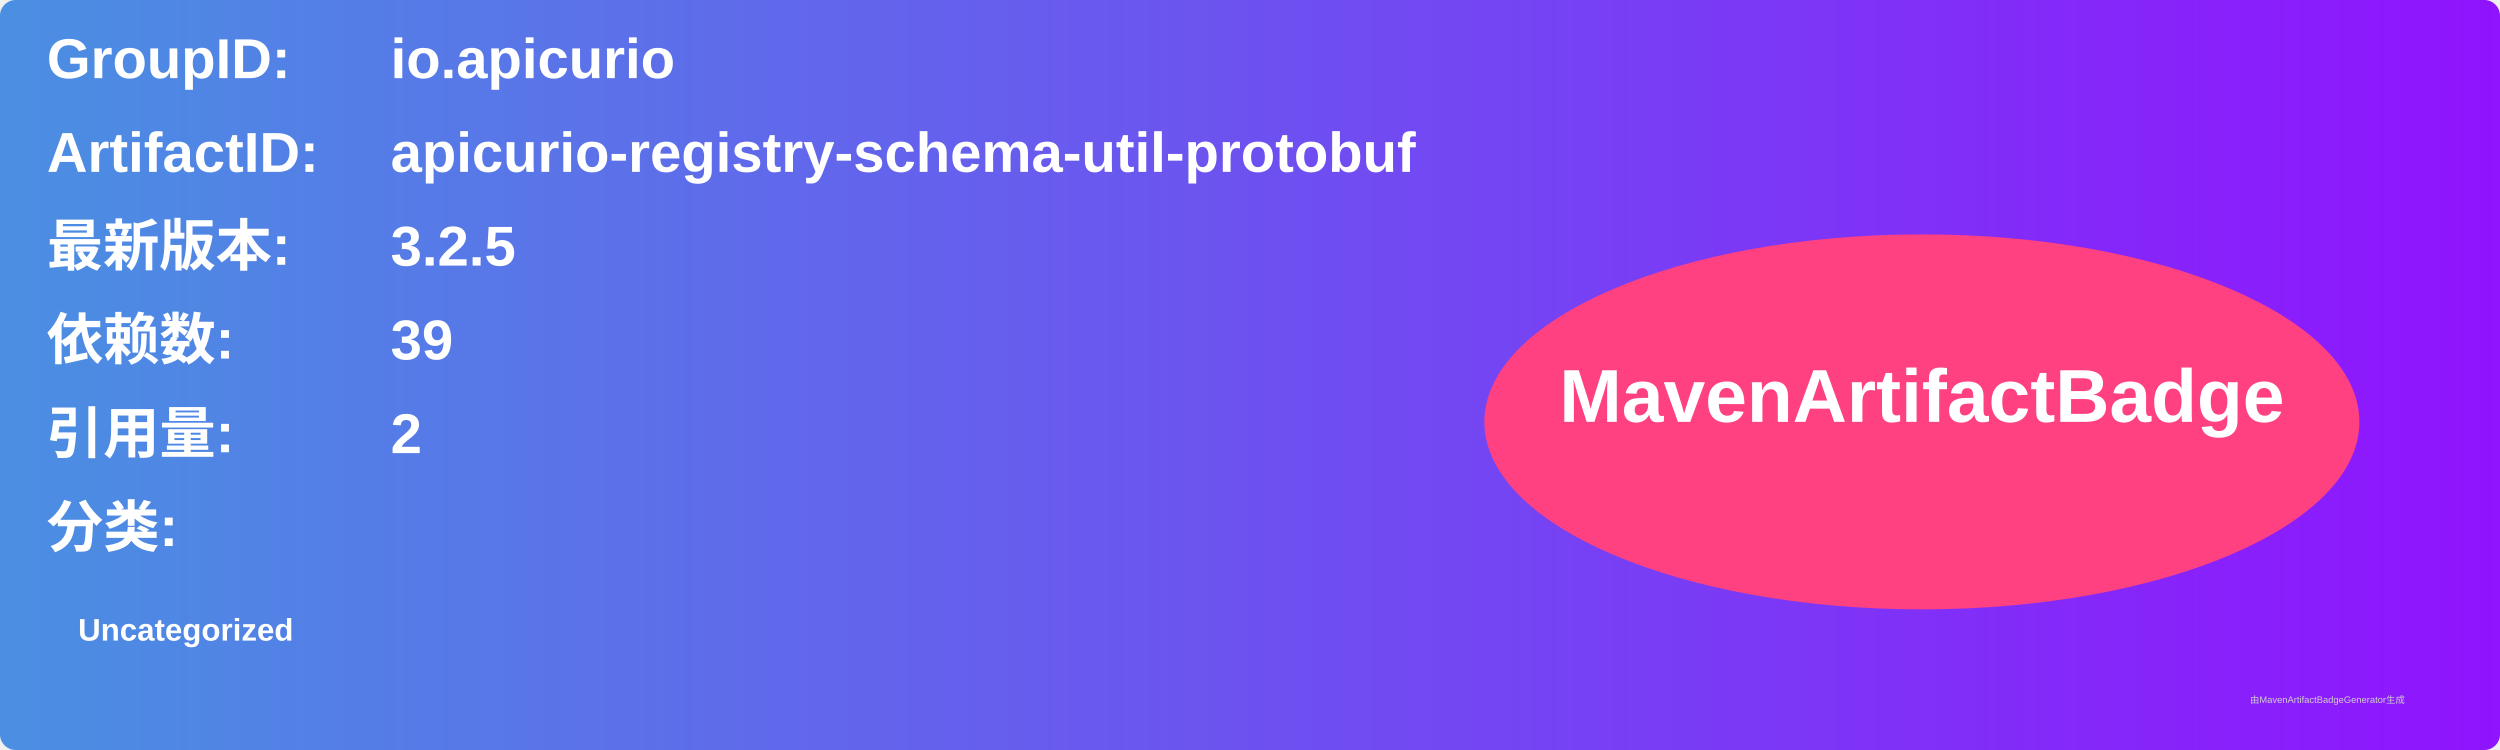
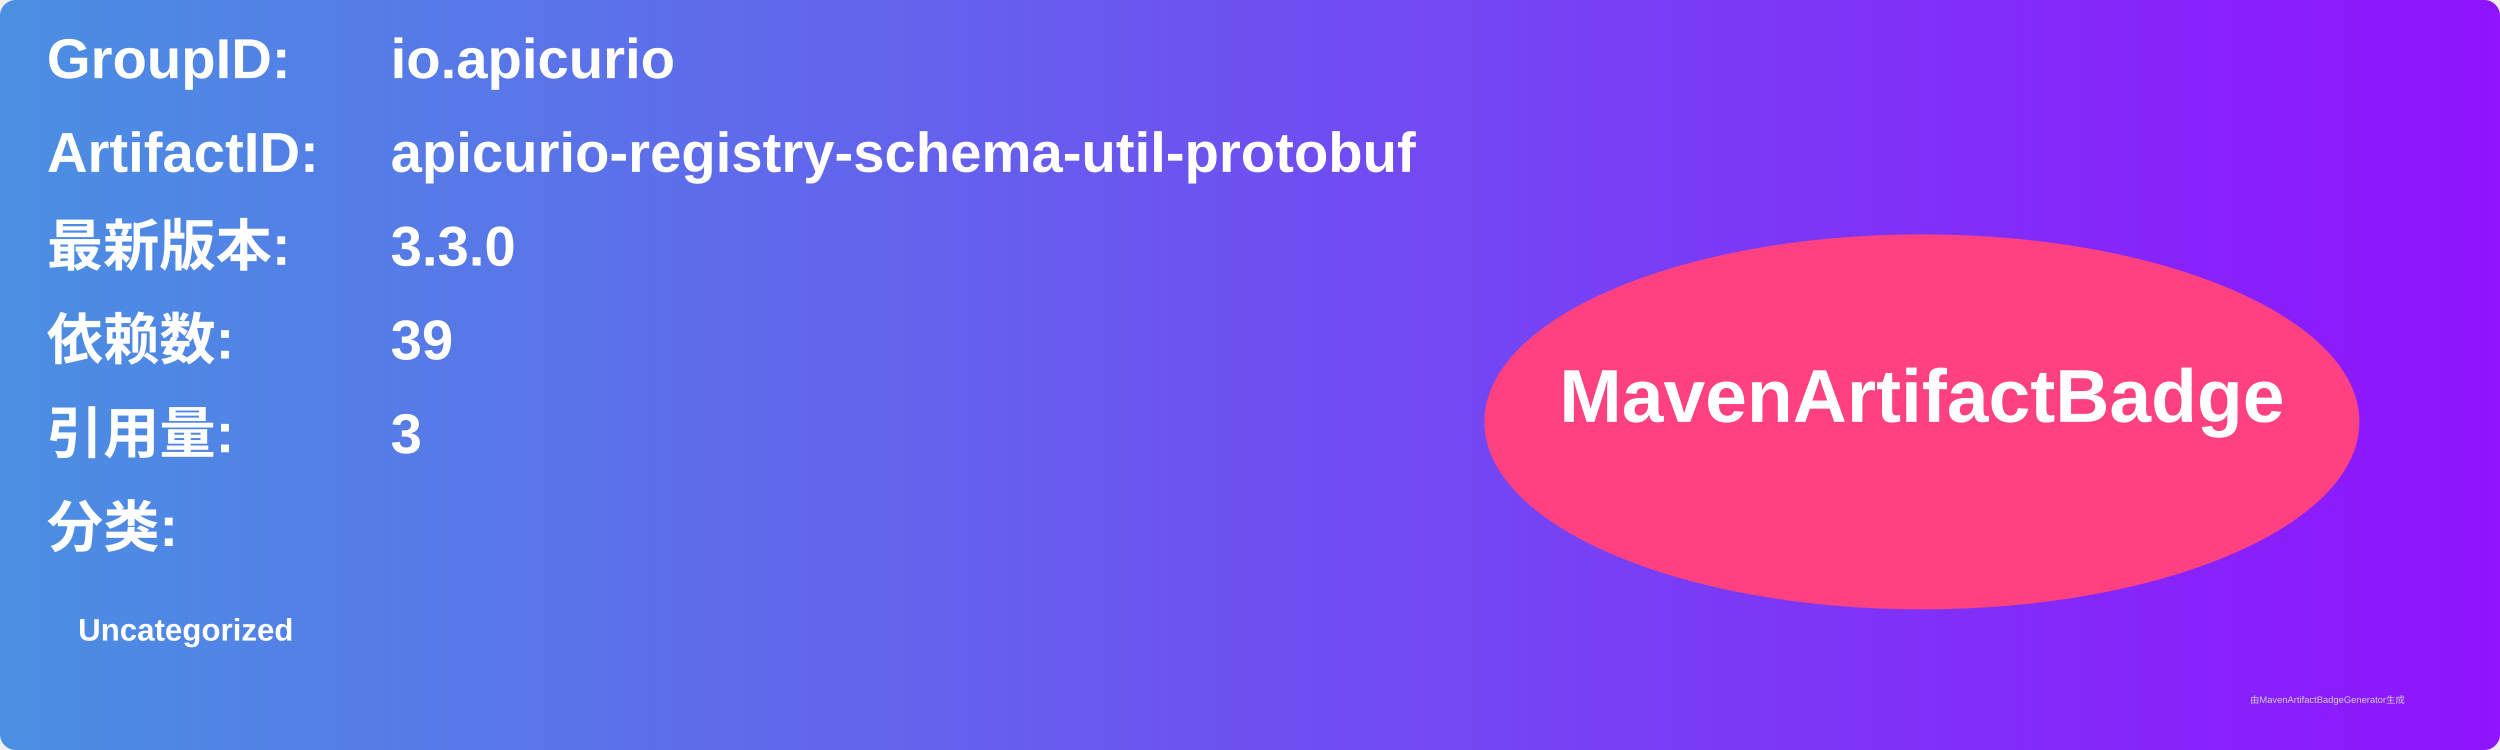
<svg xmlns="http://www.w3.org/2000/svg" width="800" height="240" viewBox="0 0 800 240">
  <linearGradient id="grad" x1="0%" y1="0%" x2="100%" y2="0%">
    <stop offset="0%" stop-color="#4a90e2" />
    <stop offset="100%" stop-color="#9013fe" />
  </linearGradient>
  <rect width="100%" height="100%" rx="5" ry="5" fill="url(#grad)" />
  <g transform="translate(15, 15)">
    <text x="0" y="10" font-family="Arial" font-size="18" fill="white" font-weight="bold" width="260">GroupID:</text>
    <text x="110" y="10" font-family="Arial" font-size="18" fill="white" font-weight="bold" width="460">io.apicurio</text>
    <text x="0" y="40" font-family="Arial" font-size="18" fill="white" font-weight="bold" width="260">ArtifactID:</text>
    <text x="110" y="40" font-family="Arial" font-size="18" fill="white" font-weight="bold" width="460">apicurio-registry-schema-util-protobuf</text>
    <text x="0" y="70" font-family="Arial" font-size="18" fill="white" font-weight="bold">最新版本:</text>
    <text x="110" y="70" font-family="Arial" font-size="18" fill="white" font-weight="bold">
-       <tspan font-weight="bold">3.2.5</tspan>
+       <tspan font-weight="bold">3.3.0</tspan>
    </text>
    <text x="0" y="100" font-family="Arial" font-size="18" fill="white" font-weight="bold">依赖数: </text>
    <text x="110" y="100" font-family="Arial" font-size="18" fill="white">
      <tspan font-weight="bold">39</tspan>
    </text>
    <text x="0" y="130" font-family="Arial" font-size="18" fill="white" font-weight="bold">引用量: </text>
    <text x="110" y="130" font-family="Arial" font-size="18" fill="white">
-       <tspan font-weight="bold">2</tspan>
+       <tspan font-weight="bold">3</tspan>
    </text>
    <text x="0" y="160" font-family="Arial" font-size="18" fill="white" font-weight="bold">分类:</text>
    <text x="10" y="190" font-family="Arial" font-size="10" fill="white">
      <tspan font-weight="bold">Uncategorized</tspan>
    </text>
    <ellipse cx="600" cy="120" rx="140" ry="60" fill="#ff4081" />
    <text x="600" y="120" text-anchor="middle" font-family="Arial" font-size="24" fill="white" font-weight="bold">MavenArtifactBadge</text>
  </g>
  <text x="720" y="225" font-family="Arial" font-size="3" fill="#d0d0d0">由MavenArtifactBadgeGenerator生成</text>
</svg>
